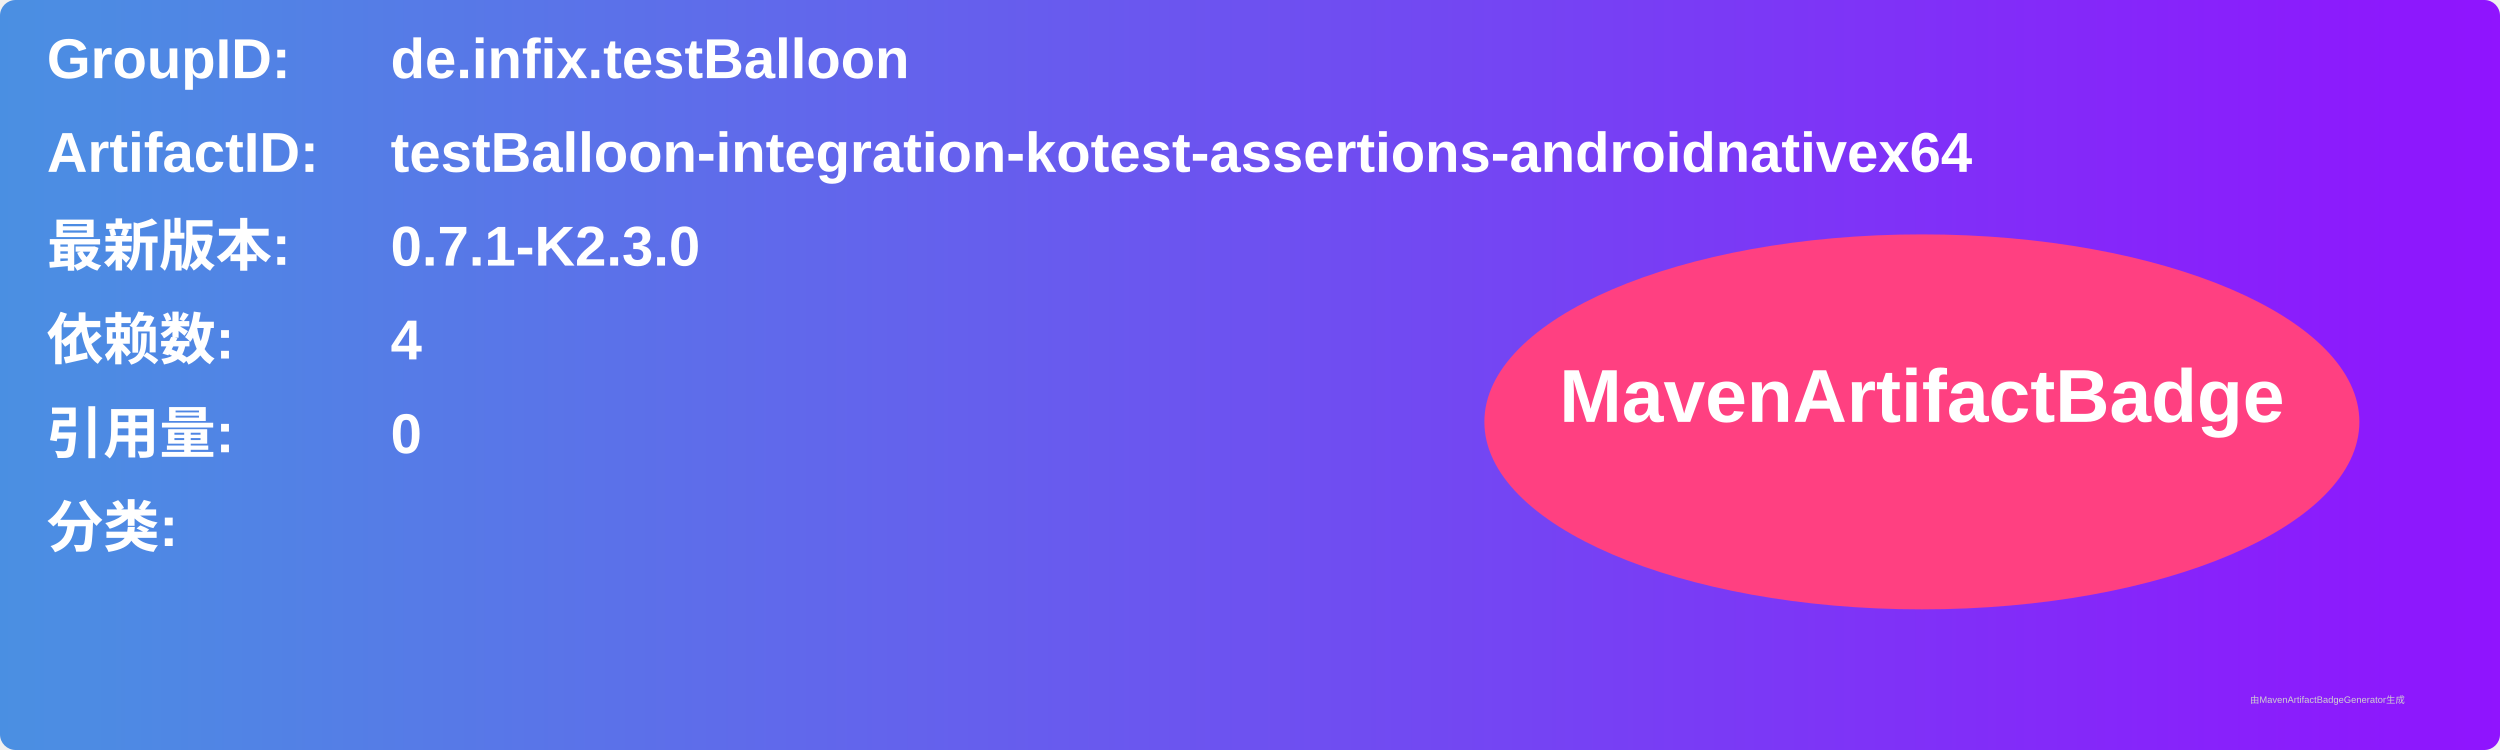
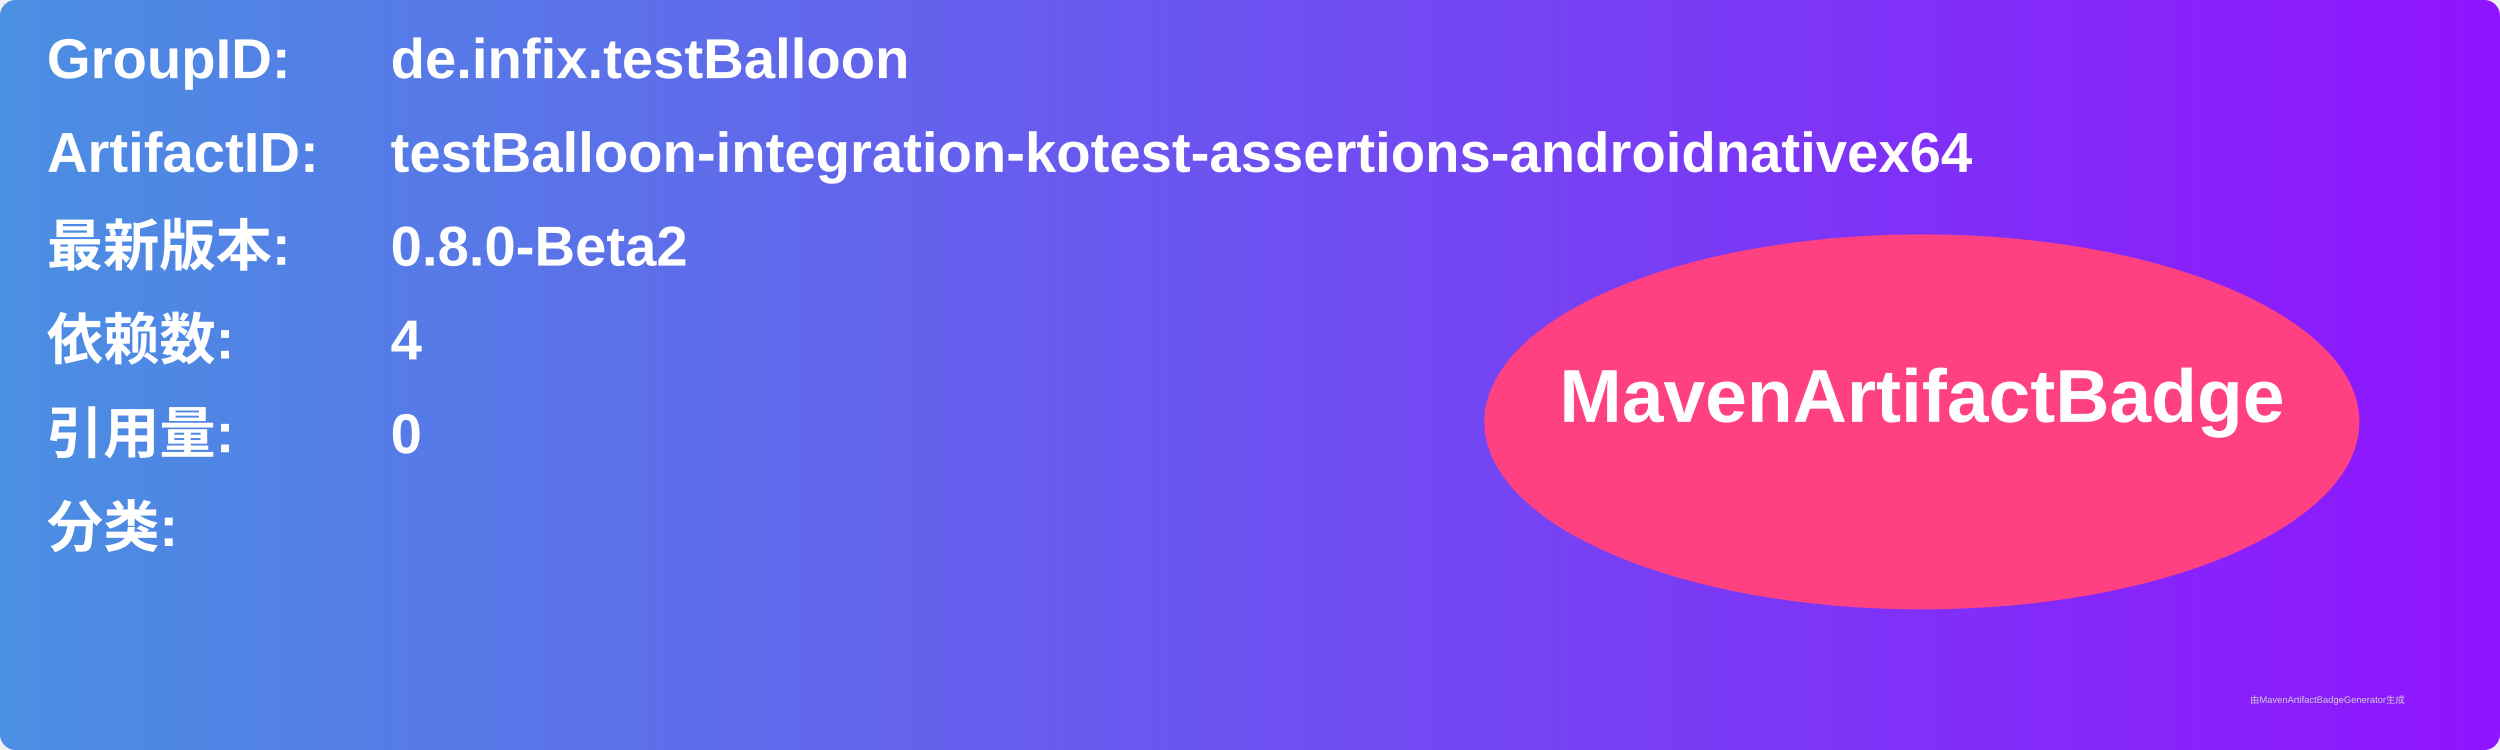
<svg xmlns="http://www.w3.org/2000/svg" width="800" height="240" viewBox="0 0 800 240">
  <linearGradient id="grad" x1="0%" y1="0%" x2="100%" y2="0%">
    <stop offset="0%" stop-color="#4a90e2" />
    <stop offset="100%" stop-color="#9013fe" />
  </linearGradient>
  <rect width="100%" height="100%" rx="5" ry="5" fill="url(#grad)" />
  <g transform="translate(15, 15)">
    <text x="0" y="10" font-family="Arial" font-size="18" fill="white" font-weight="bold" width="260">GroupID:</text>
    <text x="110" y="10" font-family="Arial" font-size="18" fill="white" font-weight="bold" width="460">de.infix.testBalloon</text>
    <text x="0" y="40" font-family="Arial" font-size="18" fill="white" font-weight="bold" width="260">ArtifactID:</text>
    <text x="110" y="40" font-family="Arial" font-size="18" fill="white" font-weight="bold" width="460">testBalloon-integration-kotest-assertions-androidnativex64</text>
    <text x="0" y="70" font-family="Arial" font-size="18" fill="white" font-weight="bold">最新版本:</text>
    <text x="110" y="70" font-family="Arial" font-size="18" fill="white" font-weight="bold">
-       <tspan font-weight="bold">0.7.1-K2.3.0</tspan>
+       <tspan font-weight="bold">0.8.0-Beta2</tspan>
    </text>
    <text x="0" y="100" font-family="Arial" font-size="18" fill="white" font-weight="bold">依赖数: </text>
    <text x="110" y="100" font-family="Arial" font-size="18" fill="white">
      <tspan font-weight="bold">4</tspan>
    </text>
    <text x="0" y="130" font-family="Arial" font-size="18" fill="white" font-weight="bold">引用量: </text>
    <text x="110" y="130" font-family="Arial" font-size="18" fill="white">
      <tspan font-weight="bold">0</tspan>
    </text>
    <text x="0" y="160" font-family="Arial" font-size="18" fill="white" font-weight="bold">分类:</text>
    <text x="10" y="190" font-family="Arial" font-size="10" fill="white">
      <tspan font-weight="bold" />
    </text>
    <ellipse cx="600" cy="120" rx="140" ry="60" fill="#ff4081" />
    <text x="600" y="120" text-anchor="middle" font-family="Arial" font-size="24" fill="white" font-weight="bold">MavenArtifactBadge</text>
  </g>
  <text x="720" y="225" font-family="Arial" font-size="3" fill="#d0d0d0">由MavenArtifactBadgeGenerator生成</text>
</svg>
